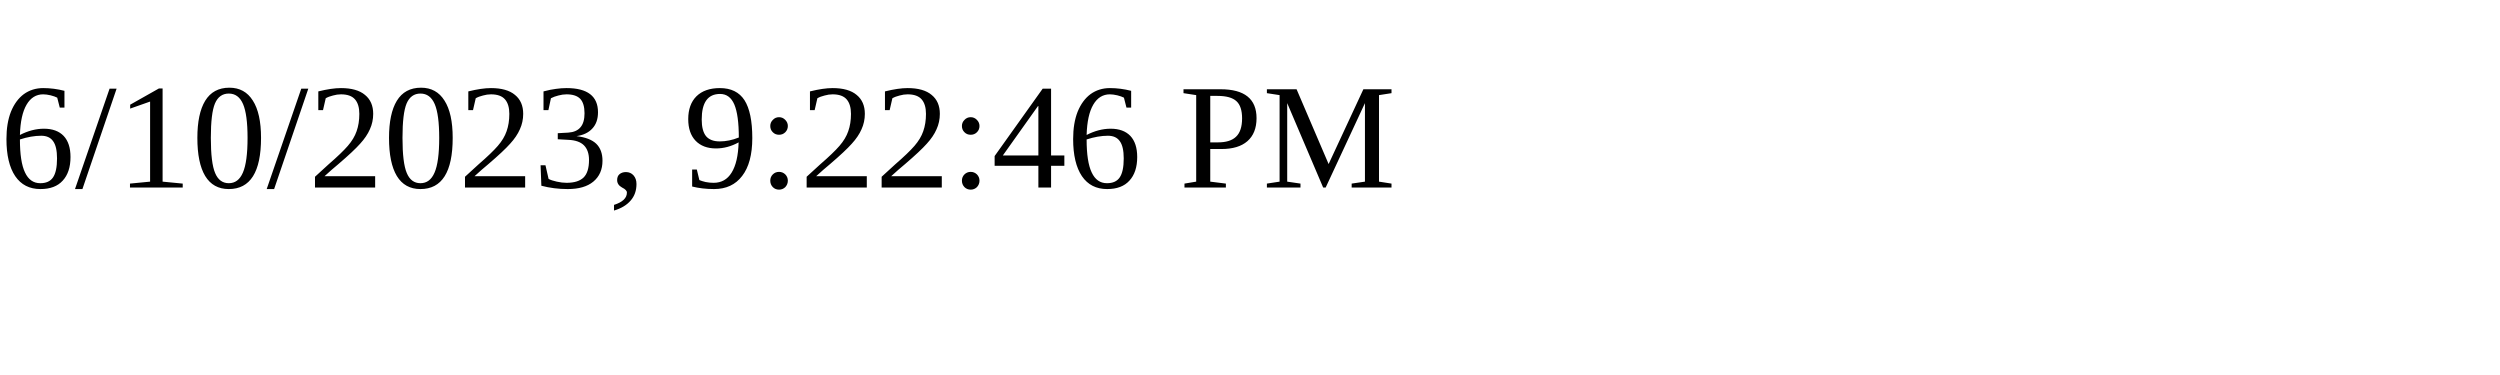
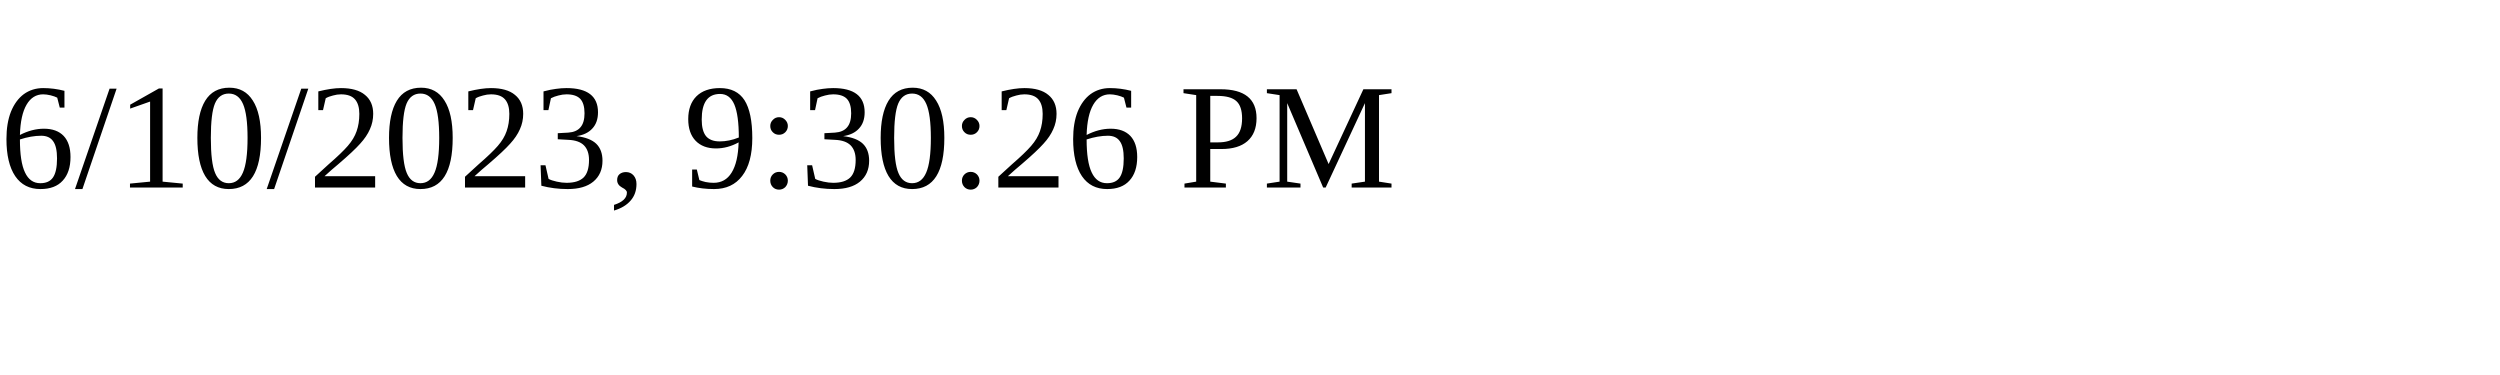
<svg xmlns="http://www.w3.org/2000/svg" height="30" width="200">
-   <text x="0" y="15">6/10/2023, 9:22:46 PM</text>
+   <text x="0" y="15">6/10/2023, 9:30:26 PM</text>
</svg>
